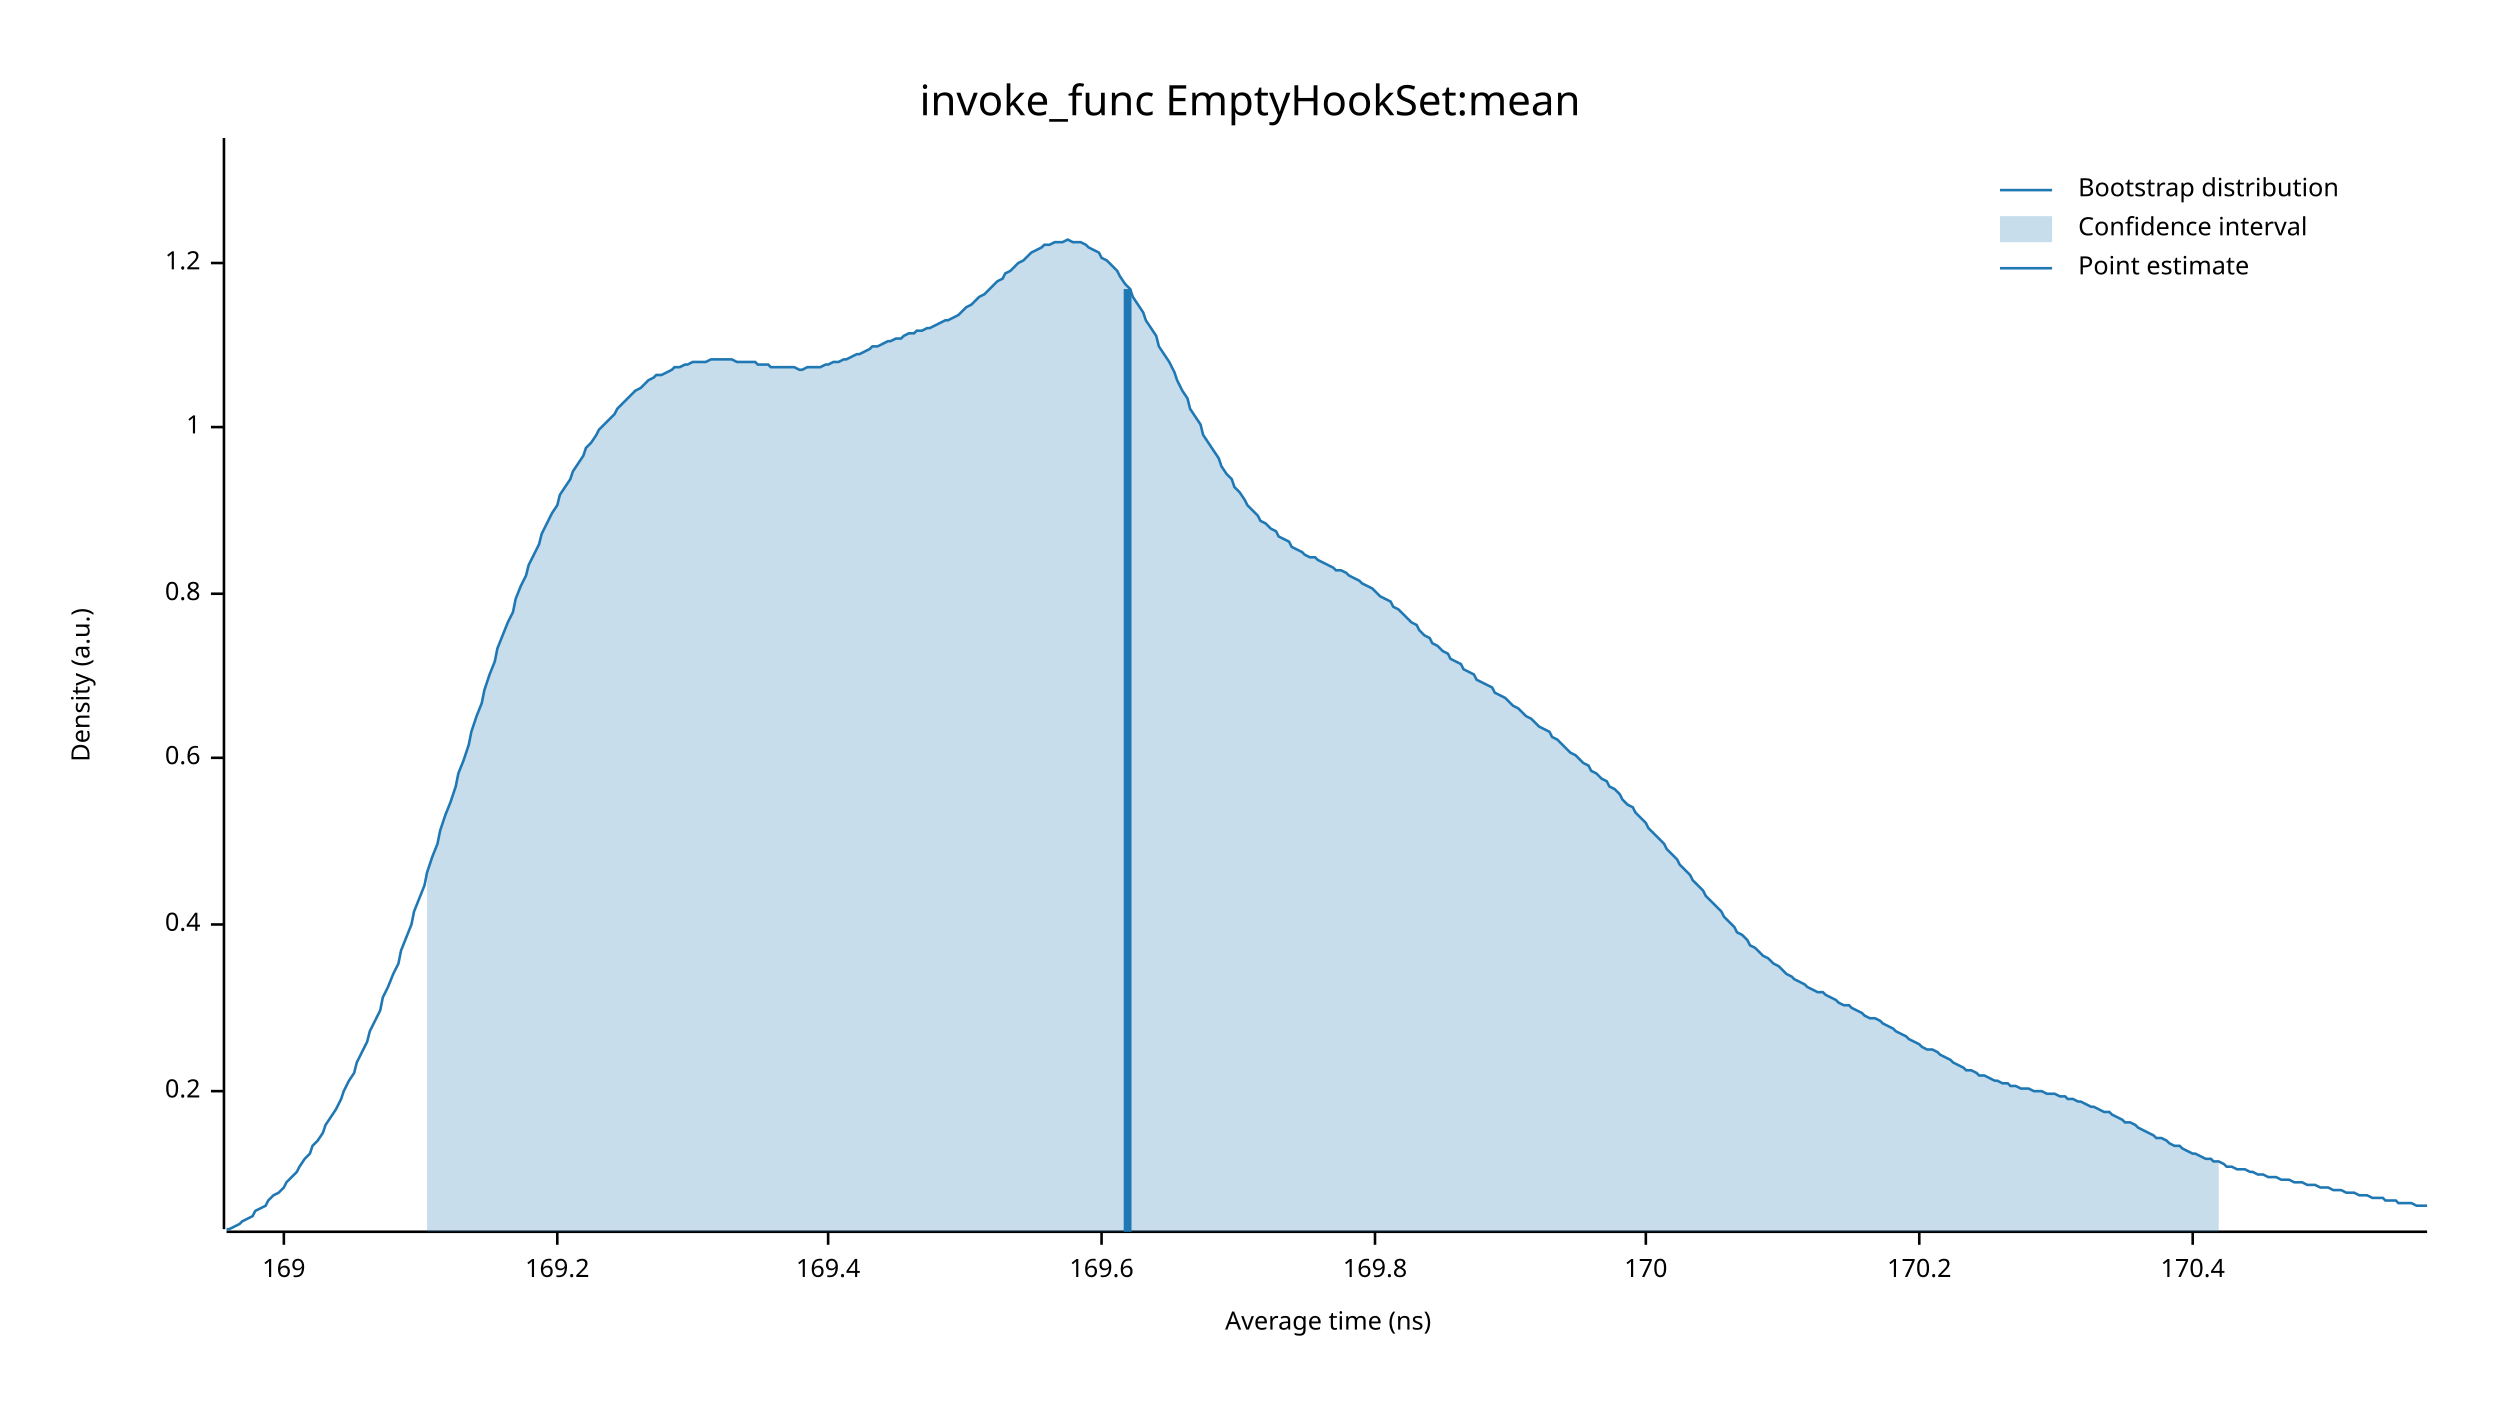
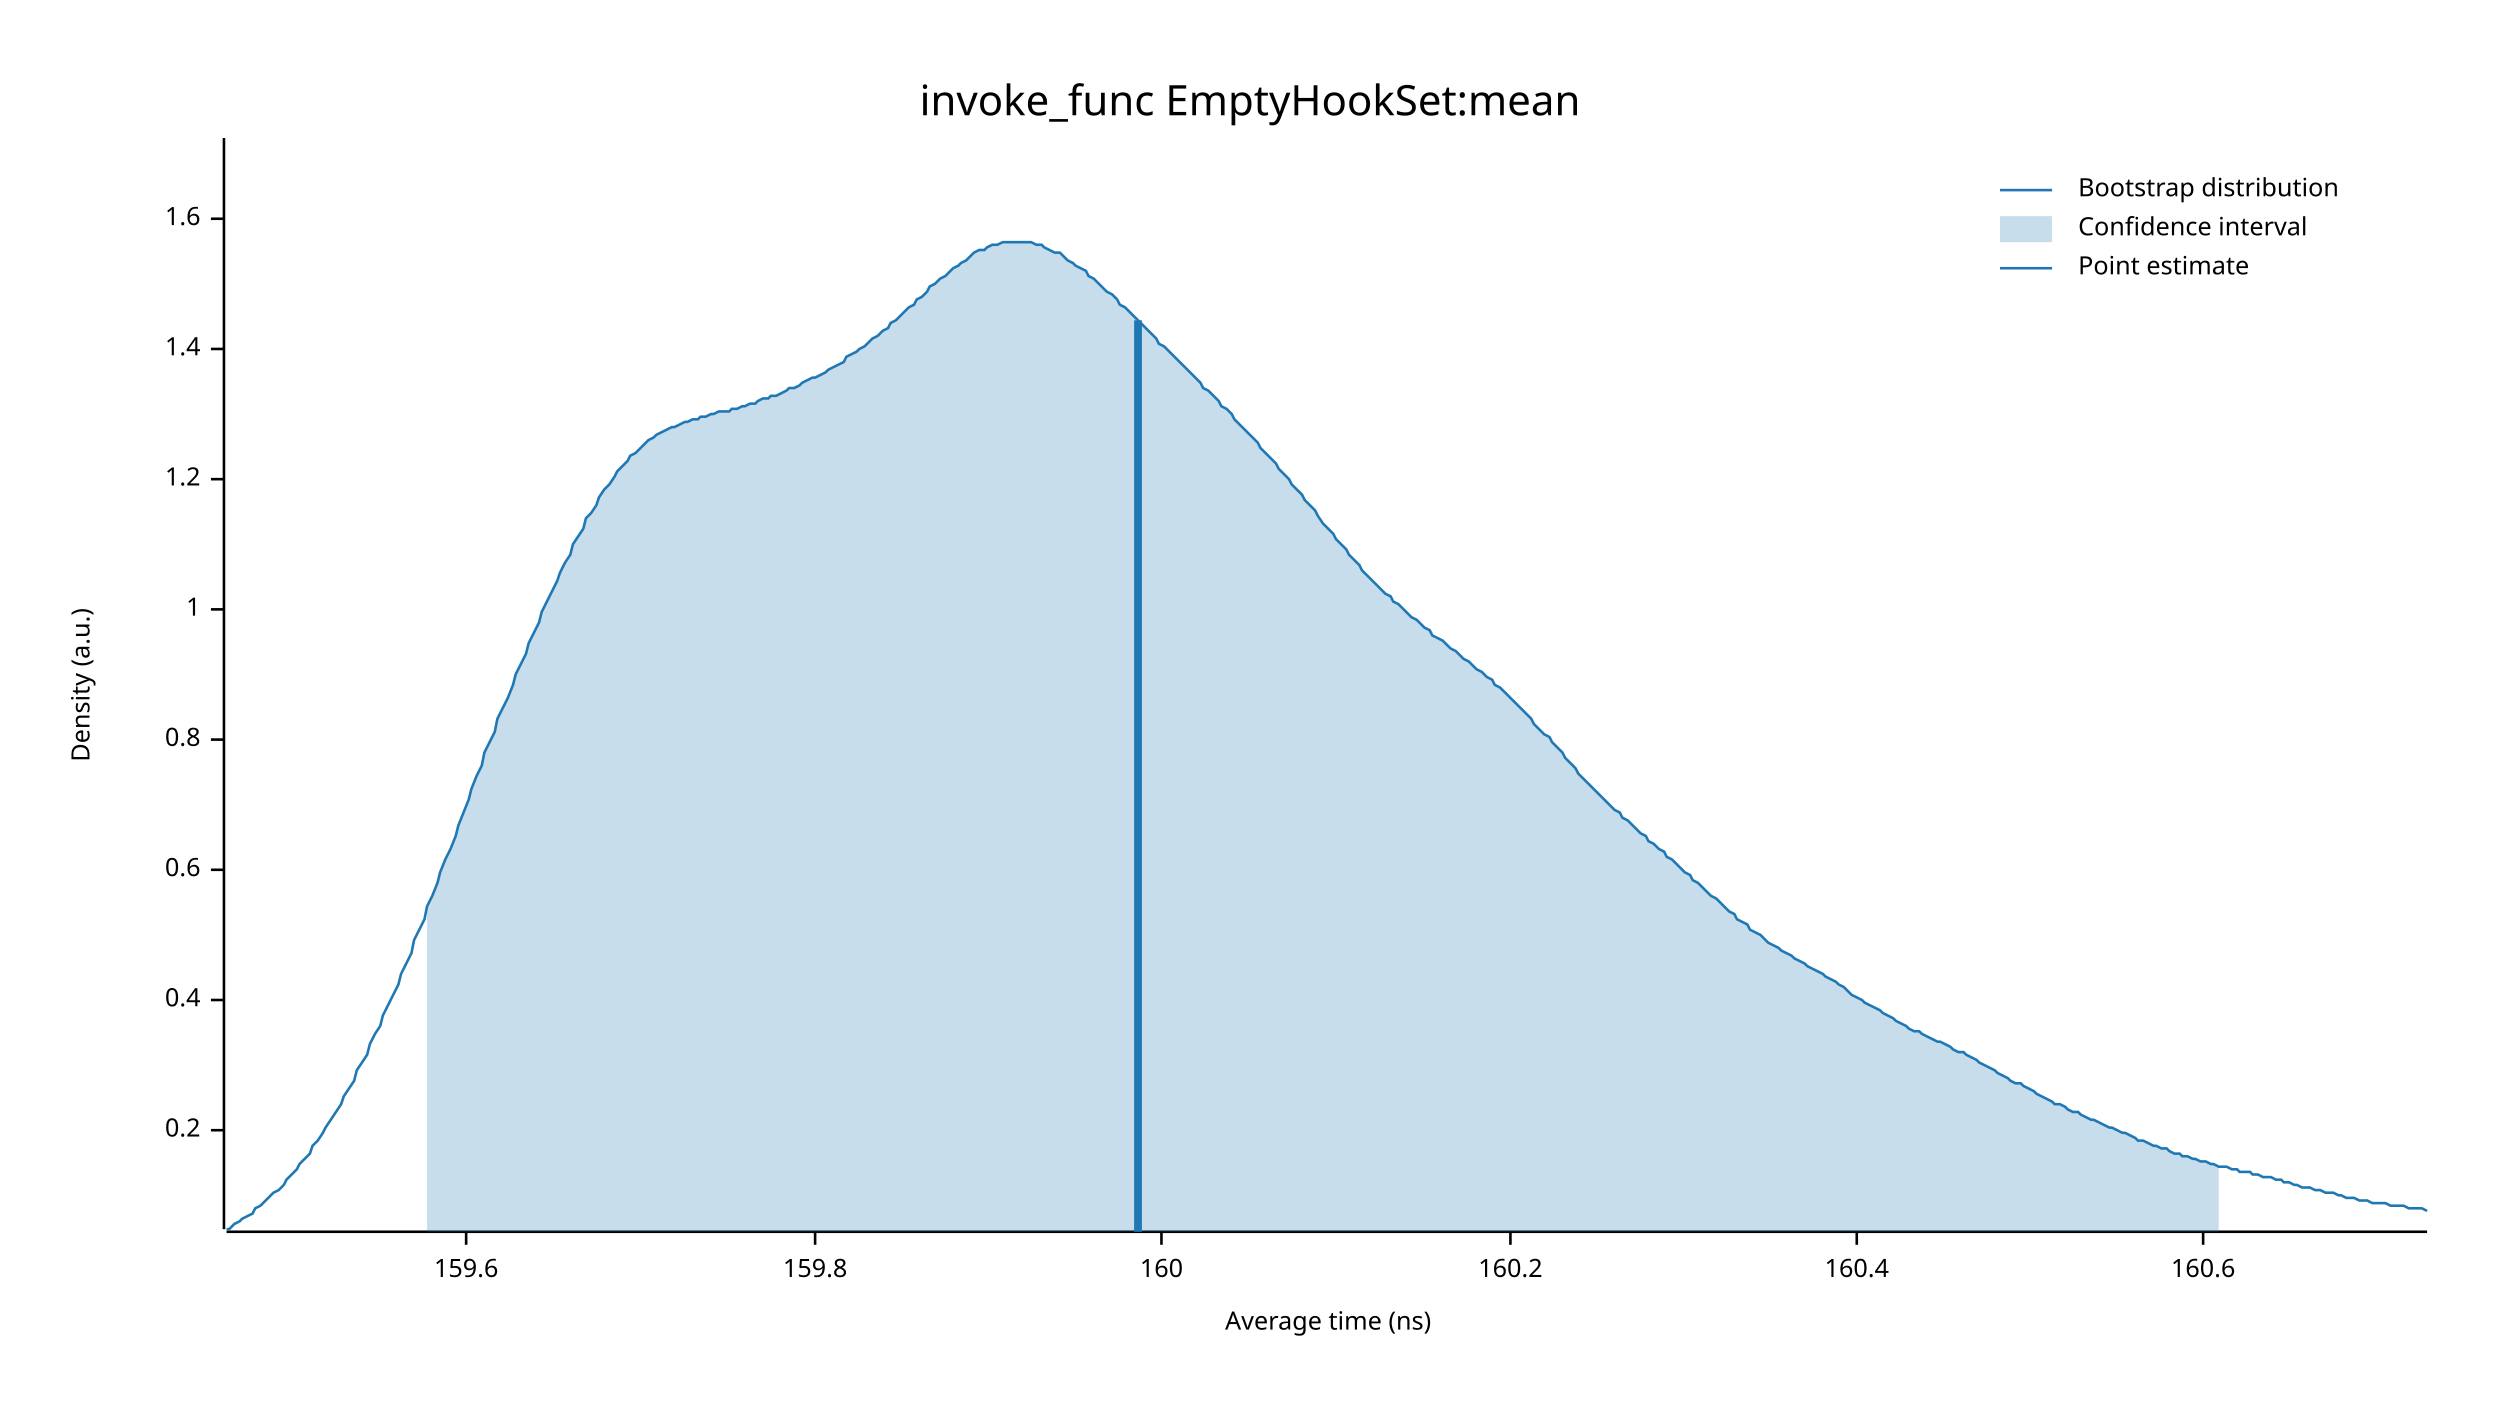
<svg xmlns="http://www.w3.org/2000/svg" width="960" height="540" viewBox="0 0 960 540">
  <text x="480" y="32" dy="0.76em" text-anchor="middle" font-family="sans-serif" font-size="16.129" opacity="1" fill="#000000">
invoke_func EmptyHookSet:mean
</text>
  <text x="27" y="263" dy="0.76em" text-anchor="middle" font-family="sans-serif" font-size="9.677" opacity="1" fill="#000000" transform="rotate(270, 27, 263)">
Density (a.u.)
</text>
  <text x="510" y="513" dy="-0.5ex" text-anchor="middle" font-family="sans-serif" font-size="9.677" opacity="1" fill="#000000">
Average time (ns)
</text>
  <polyline fill="none" opacity="1" stroke="#000000" stroke-width="1" points="86,53 86,472 " />
-   <text x="77" y="419" dy="0.5ex" text-anchor="end" font-family="sans-serif" font-size="9.677" opacity="1" fill="#000000">
+   <text x="77" y="434" dy="0.5ex" text-anchor="end" font-family="sans-serif" font-size="9.677" opacity="1" fill="#000000">
0.2
</text>
-   <polyline fill="none" opacity="1" stroke="#000000" stroke-width="1" points="81,419 86,419 " />
-   <text x="77" y="355" dy="0.5ex" text-anchor="end" font-family="sans-serif" font-size="9.677" opacity="1" fill="#000000">
+   <polyline fill="none" opacity="1" stroke="#000000" stroke-width="1" points="81,434 86,434 " />
+   <text x="77" y="384" dy="0.5ex" text-anchor="end" font-family="sans-serif" font-size="9.677" opacity="1" fill="#000000">
0.4
</text>
-   <polyline fill="none" opacity="1" stroke="#000000" stroke-width="1" points="81,355 86,355 " />
-   <text x="77" y="291" dy="0.5ex" text-anchor="end" font-family="sans-serif" font-size="9.677" opacity="1" fill="#000000">
+   <polyline fill="none" opacity="1" stroke="#000000" stroke-width="1" points="81,384 86,384 " />
+   <text x="77" y="334" dy="0.5ex" text-anchor="end" font-family="sans-serif" font-size="9.677" opacity="1" fill="#000000">
0.6
</text>
-   <polyline fill="none" opacity="1" stroke="#000000" stroke-width="1" points="81,291 86,291 " />
-   <text x="77" y="228" dy="0.5ex" text-anchor="end" font-family="sans-serif" font-size="9.677" opacity="1" fill="#000000">
+   <polyline fill="none" opacity="1" stroke="#000000" stroke-width="1" points="81,334 86,334 " />
+   <text x="77" y="284" dy="0.5ex" text-anchor="end" font-family="sans-serif" font-size="9.677" opacity="1" fill="#000000">
0.8
</text>
-   <polyline fill="none" opacity="1" stroke="#000000" stroke-width="1" points="81,228 86,228 " />
-   <text x="77" y="164" dy="0.5ex" text-anchor="end" font-family="sans-serif" font-size="9.677" opacity="1" fill="#000000">
+   <polyline fill="none" opacity="1" stroke="#000000" stroke-width="1" points="81,284 86,284 " />
+   <text x="77" y="234" dy="0.5ex" text-anchor="end" font-family="sans-serif" font-size="9.677" opacity="1" fill="#000000">
1
</text>
-   <polyline fill="none" opacity="1" stroke="#000000" stroke-width="1" points="81,164 86,164 " />
-   <text x="77" y="101" dy="0.5ex" text-anchor="end" font-family="sans-serif" font-size="9.677" opacity="1" fill="#000000">
+   <polyline fill="none" opacity="1" stroke="#000000" stroke-width="1" points="81,234 86,234 " />
+   <text x="77" y="184" dy="0.5ex" text-anchor="end" font-family="sans-serif" font-size="9.677" opacity="1" fill="#000000">
1.2
</text>
-   <polyline fill="none" opacity="1" stroke="#000000" stroke-width="1" points="81,101 86,101 " />
+   <polyline fill="none" opacity="1" stroke="#000000" stroke-width="1" points="81,184 86,184 " />
+   <text x="77" y="134" dy="0.5ex" text-anchor="end" font-family="sans-serif" font-size="9.677" opacity="1" fill="#000000">
+ 1.4
+ </text>
+   <polyline fill="none" opacity="1" stroke="#000000" stroke-width="1" points="81,134 86,134 " />
+   <text x="77" y="84" dy="0.5ex" text-anchor="end" font-family="sans-serif" font-size="9.677" opacity="1" fill="#000000">
+ 1.6
+ </text>
+   <polyline fill="none" opacity="1" stroke="#000000" stroke-width="1" points="81,84 86,84 " />
  <polyline fill="none" opacity="1" stroke="#000000" stroke-width="1" points="87,473 932,473 " />
-   <text x="109" y="483" dy="0.76em" text-anchor="middle" font-family="sans-serif" font-size="9.677" opacity="1" fill="#000000">
- 169
+   <text x="179" y="483" dy="0.76em" text-anchor="middle" font-family="sans-serif" font-size="9.677" opacity="1" fill="#000000">
+ 159.6
</text>
-   <polyline fill="none" opacity="1" stroke="#000000" stroke-width="1" points="109,473 109,478 " />
-   <text x="214" y="483" dy="0.76em" text-anchor="middle" font-family="sans-serif" font-size="9.677" opacity="1" fill="#000000">
- 169.2
+   <polyline fill="none" opacity="1" stroke="#000000" stroke-width="1" points="179,473 179,478 " />
+   <text x="313" y="483" dy="0.76em" text-anchor="middle" font-family="sans-serif" font-size="9.677" opacity="1" fill="#000000">
+ 159.8
</text>
-   <polyline fill="none" opacity="1" stroke="#000000" stroke-width="1" points="214,473 214,478 " />
-   <text x="318" y="483" dy="0.76em" text-anchor="middle" font-family="sans-serif" font-size="9.677" opacity="1" fill="#000000">
- 169.4
+   <polyline fill="none" opacity="1" stroke="#000000" stroke-width="1" points="313,473 313,478 " />
+   <text x="446" y="483" dy="0.76em" text-anchor="middle" font-family="sans-serif" font-size="9.677" opacity="1" fill="#000000">
+ 160
</text>
-   <polyline fill="none" opacity="1" stroke="#000000" stroke-width="1" points="318,473 318,478 " />
-   <text x="423" y="483" dy="0.76em" text-anchor="middle" font-family="sans-serif" font-size="9.677" opacity="1" fill="#000000">
- 169.6
+   <polyline fill="none" opacity="1" stroke="#000000" stroke-width="1" points="446,473 446,478 " />
+   <text x="580" y="483" dy="0.76em" text-anchor="middle" font-family="sans-serif" font-size="9.677" opacity="1" fill="#000000">
+ 160.2
</text>
-   <polyline fill="none" opacity="1" stroke="#000000" stroke-width="1" points="423,473 423,478 " />
-   <text x="528" y="483" dy="0.76em" text-anchor="middle" font-family="sans-serif" font-size="9.677" opacity="1" fill="#000000">
- 169.8
+   <polyline fill="none" opacity="1" stroke="#000000" stroke-width="1" points="580,473 580,478 " />
+   <text x="713" y="483" dy="0.76em" text-anchor="middle" font-family="sans-serif" font-size="9.677" opacity="1" fill="#000000">
+ 160.4
</text>
-   <polyline fill="none" opacity="1" stroke="#000000" stroke-width="1" points="528,473 528,478 " />
-   <text x="632" y="483" dy="0.76em" text-anchor="middle" font-family="sans-serif" font-size="9.677" opacity="1" fill="#000000">
- 170
+   <polyline fill="none" opacity="1" stroke="#000000" stroke-width="1" points="713,473 713,478 " />
+   <text x="846" y="483" dy="0.76em" text-anchor="middle" font-family="sans-serif" font-size="9.677" opacity="1" fill="#000000">
+ 160.6
</text>
-   <polyline fill="none" opacity="1" stroke="#000000" stroke-width="1" points="632,473 632,478 " />
-   <text x="737" y="483" dy="0.76em" text-anchor="middle" font-family="sans-serif" font-size="9.677" opacity="1" fill="#000000">
- 170.2
- </text>
-   <polyline fill="none" opacity="1" stroke="#000000" stroke-width="1" points="737,473 737,478 " />
-   <text x="842" y="483" dy="0.76em" text-anchor="middle" font-family="sans-serif" font-size="9.677" opacity="1" fill="#000000">
- 170.4
- </text>
-   <polyline fill="none" opacity="1" stroke="#000000" stroke-width="1" points="842,473 842,478 " />
-   <polyline fill="none" opacity="1" stroke="#1F78B4" stroke-width="1" points="87,472 88,472 90,471 92,470 93,469 95,468 97,467 98,465 100,464 102,463 103,461 105,459 107,458 109,456 110,454 112,452 114,450 115,448 117,445 119,443 120,440 122,438 124,435 125,432 127,429 129,426 131,422 132,419 134,415 136,412 137,408 139,404 141,400 142,396 144,392 146,388 147,383 149,379 151,374 153,370 154,365 156,360 158,355 159,350 161,345 163,340 164,335 166,329 168,324 169,319 171,313 173,308 175,302 176,297 178,292 180,286 181,281 183,275 185,270 186,265 188,259 190,254 191,249 193,244 195,239 197,235 198,230 200,225 202,221 203,217 205,213 207,209 208,205 210,201 212,197 214,194 215,190 217,187 219,184 220,181 222,178 224,175 225,172 227,170 229,167 230,165 232,163 234,161 236,159 237,157 239,155 241,153 242,152 244,150 246,149 247,148 249,146 251,145 252,144 254,144 256,143 258,142 259,141 261,141 263,140 264,140 266,139 268,139 269,139 271,139 273,138 274,138 276,138 278,138 280,138 281,138 283,139 285,139 286,139 288,139 290,139 291,140 293,140 295,140 296,141 298,141 300,141 302,141 303,141 305,141 307,142 308,142 310,141 312,141 313,141 315,141 317,140 318,140 320,139 322,139 324,138 325,138 327,137 329,136 330,136 332,135 334,134 335,133 337,133 339,132 341,131 342,131 344,130 346,130 347,129 349,128 351,128 352,127 354,127 356,126 357,126 359,125 361,124 363,123 364,123 366,122 368,121 369,120 371,118 373,117 374,116 376,114 378,113 379,112 381,110 383,108 385,107 386,105 388,104 390,102 391,101 393,100 395,98 396,97 398,96 400,95 401,94 403,94 405,93 407,93 408,93 410,92 412,93 413,93 415,93 417,94 418,95 420,96 422,97 423,99 425,100 427,102 429,104 430,106 432,109 434,111 435,114 437,117 439,120 440,123 442,126 444,129 445,133 447,136 449,139 451,143 452,146 454,150 456,153 457,157 459,160 461,163 462,167 464,170 466,173 468,176 469,179 471,182 473,184 474,187 476,189 478,192 479,194 481,196 483,198 484,200 486,201 488,203 490,204 491,206 493,207 495,208 496,210 498,211 500,212 501,213 503,214 505,214 506,215 508,216 510,217 512,218 513,219 515,219 517,220 518,221 520,222 522,223 523,224 525,225 527,226 528,227 530,229 532,230 534,231 535,233 537,234 539,236 540,237 542,239 544,240 545,242 547,244 549,245 550,247 552,248 554,250 556,251 557,253 559,254 561,255 562,257 564,258 566,259 567,261 569,262 571,263 573,264 574,266 576,267 578,268 579,269 581,271 583,272 584,273 586,275 588,276 589,277 591,279 593,280 595,281 596,283 598,284 600,286 601,287 603,289 605,290 606,291 608,293 610,294 611,296 613,297 615,299 617,300 618,302 620,303 622,305 623,307 625,309 627,310 628,312 630,314 632,316 633,318 635,320 637,322 639,324 640,326 642,328 644,330 645,332 647,334 649,336 650,338 652,340 654,342 655,344 657,346 659,348 661,350 662,352 664,354 666,356 667,358 669,359 671,361 672,363 674,364 676,366 677,367 679,368 681,370 683,371 684,372 686,374 688,375 689,376 691,377 693,378 694,379 696,380 698,381 700,381 701,382 703,383 705,384 706,385 708,386 710,386 711,387 713,388 715,389 716,390 718,391 720,391 722,392 723,393 725,394 727,395 728,396 730,397 732,398 733,399 735,400 737,401 738,402 740,403 742,403 744,404 745,405 747,406 749,407 750,408 752,409 754,410 755,411 757,411 759,412 760,413 762,413 764,414 766,415 767,415 769,416 771,416 772,417 774,417 776,418 777,418 779,418 781,419 782,419 784,419 786,420 788,420 789,420 791,421 793,421 794,422 796,422 798,423 799,423 801,424 803,425 804,425 806,426 808,427 810,427 811,428 813,429 815,430 816,431 818,431 820,432 821,433 823,434 825,435 827,436 828,437 830,437 832,438 833,439 835,440 837,440 838,441 840,442 842,443 843,443 845,444 847,445 849,445 850,446 852,446 854,447 855,448 857,448 859,449 860,449 862,449 864,450 865,450 867,451 869,451 871,452 872,452 874,452 876,453 877,453 879,453 881,454 882,454 884,454 886,455 887,455 889,455 891,456 893,456 894,456 896,457 898,457 899,457 901,458 903,458 904,458 906,459 908,459 909,459 911,460 913,460 915,460 916,461 918,461 920,461 921,462 923,462 925,462 926,462 928,463 930,463 932,463 " />
-   <polygon opacity="0.25" fill="#1F78B4" points="164,335 166,329 168,324 169,319 171,313 173,308 175,302 176,297 178,292 180,286 181,281 183,275 185,270 186,265 188,259 190,254 191,249 193,244 195,239 197,235 198,230 200,225 202,221 203,217 205,213 207,209 208,205 210,201 212,197 214,194 215,190 217,187 219,184 220,181 222,178 224,175 225,172 227,170 229,167 230,165 232,163 234,161 236,159 237,157 239,155 241,153 242,152 244,150 246,149 247,148 249,146 251,145 252,144 254,144 256,143 258,142 259,141 261,141 263,140 264,140 266,139 268,139 269,139 271,139 273,138 274,138 276,138 278,138 280,138 281,138 283,139 285,139 286,139 288,139 290,139 291,140 293,140 295,140 296,141 298,141 300,141 302,141 303,141 305,141 307,142 308,142 310,141 312,141 313,141 315,141 317,140 318,140 320,139 322,139 324,138 325,138 327,137 329,136 330,136 332,135 334,134 335,133 337,133 339,132 341,131 342,131 344,130 346,130 347,129 349,128 351,128 352,127 354,127 356,126 357,126 359,125 361,124 363,123 364,123 366,122 368,121 369,120 371,118 373,117 374,116 376,114 378,113 379,112 381,110 383,108 385,107 386,105 388,104 390,102 391,101 393,100 395,98 396,97 398,96 400,95 401,94 403,94 405,93 407,93 408,93 410,92 412,93 413,93 415,93 417,94 418,95 420,96 422,97 423,99 425,100 427,102 429,104 430,106 432,109 434,111 435,114 437,117 439,120 440,123 442,126 444,129 445,133 447,136 449,139 451,143 452,146 454,150 456,153 457,157 459,160 461,163 462,167 464,170 466,173 468,176 469,179 471,182 473,184 474,187 476,189 478,192 479,194 481,196 483,198 484,200 486,201 488,203 490,204 491,206 493,207 495,208 496,210 498,211 500,212 501,213 503,214 505,214 506,215 508,216 510,217 512,218 513,219 515,219 517,220 518,221 520,222 522,223 523,224 525,225 527,226 528,227 530,229 532,230 534,231 535,233 537,234 539,236 540,237 542,239 544,240 545,242 547,244 549,245 550,247 552,248 554,250 556,251 557,253 559,254 561,255 562,257 564,258 566,259 567,261 569,262 571,263 573,264 574,266 576,267 578,268 579,269 581,271 583,272 584,273 586,275 588,276 589,277 591,279 593,280 595,281 596,283 598,284 600,286 601,287 603,289 605,290 606,291 608,293 610,294 611,296 613,297 615,299 617,300 618,302 620,303 622,305 623,307 625,309 627,310 628,312 630,314 632,316 633,318 635,320 637,322 639,324 640,326 642,328 644,330 645,332 647,334 649,336 650,338 652,340 654,342 655,344 657,346 659,348 661,350 662,352 664,354 666,356 667,358 669,359 671,361 672,363 674,364 676,366 677,367 679,368 681,370 683,371 684,372 686,374 688,375 689,376 691,377 693,378 694,379 696,380 698,381 700,381 701,382 703,383 705,384 706,385 708,386 710,386 711,387 713,388 715,389 716,390 718,391 720,391 722,392 723,393 725,394 727,395 728,396 730,397 732,398 733,399 735,400 737,401 738,402 740,403 742,403 744,404 745,405 747,406 749,407 750,408 752,409 754,410 755,411 757,411 759,412 760,413 762,413 764,414 766,415 767,415 769,416 771,416 772,417 774,417 776,418 777,418 779,418 781,419 782,419 784,419 786,420 788,420 789,420 791,421 793,421 794,422 796,422 798,423 799,423 801,424 803,425 804,425 806,426 808,427 810,427 811,428 813,429 815,430 816,431 818,431 820,432 821,433 823,434 825,435 827,436 828,437 830,437 832,438 833,439 835,440 837,440 838,441 840,442 842,443 843,443 845,444 847,445 849,445 850,446 852,446 852,473 164,473 " />
-   <polyline fill="none" opacity="1" stroke="#1F78B4" stroke-width="3" points="433,473 433,111 " />
+   <polyline fill="none" opacity="1" stroke="#000000" stroke-width="1" points="846,473 846,478 " />
+   <polyline fill="none" opacity="1" stroke="#1F78B4" stroke-width="1" points="87,472 88,472 90,470 92,469 93,468 95,467 97,466 98,464 100,463 102,461 103,460 105,458 107,457 109,455 110,453 112,451 114,449 115,447 117,445 119,443 120,440 122,438 124,435 125,433 127,430 129,427 131,424 132,421 134,418 136,415 137,411 139,408 141,405 142,401 144,397 146,394 147,390 149,386 151,382 153,378 154,374 156,370 158,366 159,361 161,357 163,353 164,348 166,344 168,339 169,335 171,330 173,326 175,321 176,317 178,312 180,307 181,303 183,298 185,294 186,289 188,285 190,281 191,276 193,272 195,268 197,263 198,259 200,255 202,251 203,247 205,243 207,239 208,235 210,231 212,227 214,223 215,220 217,216 219,213 220,209 222,206 224,203 225,199 227,197 229,194 230,191 232,188 234,186 236,183 237,181 239,179 241,177 242,175 244,174 246,172 247,171 249,169 251,168 252,167 254,166 256,165 258,164 259,164 261,163 263,162 264,162 266,161 268,161 269,160 271,160 273,159 274,159 276,158 278,158 280,158 281,157 283,157 285,156 286,156 288,155 290,155 291,154 293,153 295,153 296,152 298,152 300,151 302,150 303,149 305,149 307,148 308,147 310,146 312,145 313,145 315,144 317,143 318,142 320,141 322,140 324,139 325,137 327,136 329,135 330,134 332,133 334,131 335,130 337,129 339,127 341,126 342,124 344,123 346,121 347,120 349,118 351,117 352,115 354,114 356,112 357,110 359,109 361,107 363,106 364,105 366,103 368,102 369,101 371,100 373,98 374,97 376,96 378,96 379,95 381,94 383,94 385,93 386,93 388,93 390,93 391,93 393,93 395,93 396,93 398,94 400,94 401,95 403,96 405,97 407,97 408,98 410,100 412,101 413,102 415,103 417,104 418,106 420,107 422,109 423,110 425,112 427,113 429,115 430,117 432,118 434,120 435,121 437,123 439,125 440,126 442,128 444,130 445,132 447,133 449,135 451,137 452,138 454,140 456,142 457,143 459,145 461,147 462,149 464,150 466,152 468,154 469,156 471,157 473,159 474,161 476,163 478,165 479,166 481,168 483,170 484,172 486,174 488,176 490,178 491,180 493,182 495,184 496,186 498,188 500,190 501,192 503,194 505,196 506,198 508,201 510,203 512,205 513,207 515,209 517,211 518,213 520,215 522,217 523,219 525,221 527,223 528,224 530,226 532,228 534,229 535,231 537,232 539,234 540,235 542,237 544,238 545,239 547,241 549,242 550,244 552,245 554,246 556,248 557,249 559,250 561,252 562,253 564,254 566,256 567,257 569,258 571,260 573,261 574,263 576,264 578,266 579,267 581,269 583,271 584,272 586,274 588,276 589,278 591,280 593,282 595,283 596,285 598,287 600,289 601,291 603,293 605,295 606,297 608,299 610,301 611,302 613,304 615,306 617,308 618,309 620,311 622,312 623,314 625,315 627,317 628,318 630,320 632,321 633,323 635,324 637,326 639,327 640,329 642,330 644,332 645,333 647,335 649,336 650,338 652,339 654,341 655,342 657,344 659,345 661,347 662,348 664,350 666,351 667,353 669,354 671,355 672,357 674,358 676,359 677,360 679,362 681,363 683,364 684,365 686,366 688,367 689,368 691,369 693,370 694,371 696,372 698,373 700,374 701,375 703,376 705,377 706,378 708,379 710,381 711,382 713,383 715,384 716,385 718,386 720,387 722,388 723,389 725,390 727,391 728,392 730,393 732,394 733,395 735,396 737,396 738,397 740,398 742,399 744,400 745,400 747,401 749,402 750,403 752,404 754,404 755,405 757,406 759,407 760,408 762,409 764,410 766,411 767,412 769,413 771,414 772,415 774,416 776,416 777,417 779,418 781,419 782,420 784,421 786,422 788,423 789,424 791,424 793,425 794,426 796,427 798,427 799,428 801,429 803,430 804,430 806,431 808,432 810,433 811,433 813,434 815,435 816,435 818,436 820,437 821,438 823,438 825,439 827,440 828,440 830,441 832,441 833,442 835,443 837,443 838,444 840,444 842,445 843,445 845,446 847,446 849,447 850,447 852,448 854,448 855,448 857,449 859,449 860,450 862,450 864,450 865,451 867,451 869,452 871,452 872,452 874,453 876,453 877,454 879,454 881,455 882,455 884,456 886,456 887,456 889,457 891,457 893,458 894,458 896,458 898,459 899,459 901,460 903,460 904,460 906,461 908,461 909,461 911,462 913,462 915,462 916,462 918,463 920,463 921,463 923,463 925,464 926,464 928,464 930,464 932,465 " />
+   <polygon opacity="0.25" fill="#1F78B4" points="164,348 166,344 168,339 169,335 171,330 173,326 175,321 176,317 178,312 180,307 181,303 183,298 185,294 186,289 188,285 190,281 191,276 193,272 195,268 197,263 198,259 200,255 202,251 203,247 205,243 207,239 208,235 210,231 212,227 214,223 215,220 217,216 219,213 220,209 222,206 224,203 225,199 227,197 229,194 230,191 232,188 234,186 236,183 237,181 239,179 241,177 242,175 244,174 246,172 247,171 249,169 251,168 252,167 254,166 256,165 258,164 259,164 261,163 263,162 264,162 266,161 268,161 269,160 271,160 273,159 274,159 276,158 278,158 280,158 281,157 283,157 285,156 286,156 288,155 290,155 291,154 293,153 295,153 296,152 298,152 300,151 302,150 303,149 305,149 307,148 308,147 310,146 312,145 313,145 315,144 317,143 318,142 320,141 322,140 324,139 325,137 327,136 329,135 330,134 332,133 334,131 335,130 337,129 339,127 341,126 342,124 344,123 346,121 347,120 349,118 351,117 352,115 354,114 356,112 357,110 359,109 361,107 363,106 364,105 366,103 368,102 369,101 371,100 373,98 374,97 376,96 378,96 379,95 381,94 383,94 385,93 386,93 388,93 390,93 391,93 393,93 395,93 396,93 398,94 400,94 401,95 403,96 405,97 407,97 408,98 410,100 412,101 413,102 415,103 417,104 418,106 420,107 422,109 423,110 425,112 427,113 429,115 430,117 432,118 434,120 435,121 437,123 439,125 440,126 442,128 444,130 445,132 447,133 449,135 451,137 452,138 454,140 456,142 457,143 459,145 461,147 462,149 464,150 466,152 468,154 469,156 471,157 473,159 474,161 476,163 478,165 479,166 481,168 483,170 484,172 486,174 488,176 490,178 491,180 493,182 495,184 496,186 498,188 500,190 501,192 503,194 505,196 506,198 508,201 510,203 512,205 513,207 515,209 517,211 518,213 520,215 522,217 523,219 525,221 527,223 528,224 530,226 532,228 534,229 535,231 537,232 539,234 540,235 542,237 544,238 545,239 547,241 549,242 550,244 552,245 554,246 556,248 557,249 559,250 561,252 562,253 564,254 566,256 567,257 569,258 571,260 573,261 574,263 576,264 578,266 579,267 581,269 583,271 584,272 586,274 588,276 589,278 591,280 593,282 595,283 596,285 598,287 600,289 601,291 603,293 605,295 606,297 608,299 610,301 611,302 613,304 615,306 617,308 618,309 620,311 622,312 623,314 625,315 627,317 628,318 630,320 632,321 633,323 635,324 637,326 639,327 640,329 642,330 644,332 645,333 647,335 649,336 650,338 652,339 654,341 655,342 657,344 659,345 661,347 662,348 664,350 666,351 667,353 669,354 671,355 672,357 674,358 676,359 677,360 679,362 681,363 683,364 684,365 686,366 688,367 689,368 691,369 693,370 694,371 696,372 698,373 700,374 701,375 703,376 705,377 706,378 708,379 710,381 711,382 713,383 715,384 716,385 718,386 720,387 722,388 723,389 725,390 727,391 728,392 730,393 732,394 733,395 735,396 737,396 738,397 740,398 742,399 744,400 745,400 747,401 749,402 750,403 752,404 754,404 755,405 757,406 759,407 760,408 762,409 764,410 766,411 767,412 769,413 771,414 772,415 774,416 776,416 777,417 779,418 781,419 782,420 784,421 786,422 788,423 789,424 791,424 793,425 794,426 796,427 798,427 799,428 801,429 803,430 804,430 806,431 808,432 810,433 811,433 813,434 815,435 816,435 818,436 820,437 821,438 823,438 825,439 827,440 828,440 830,441 832,441 833,442 835,443 837,443 838,444 840,444 842,445 843,445 845,446 847,446 849,447 850,447 852,448 852,473 164,473 " />
+   <polyline fill="none" opacity="1" stroke="#1F78B4" stroke-width="3" points="437,473 437,123 " />
  <text x="798" y="68" dy="0.76em" text-anchor="start" font-family="sans-serif" font-size="9.677" opacity="1" fill="#000000">
Bootstrap distribution
</text>
  <text x="798" y="83" dy="0.76em" text-anchor="start" font-family="sans-serif" font-size="9.677" opacity="1" fill="#000000">
Confidence interval
</text>
  <text x="798" y="98" dy="0.76em" text-anchor="start" font-family="sans-serif" font-size="9.677" opacity="1" fill="#000000">
Point estimate
</text>
  <polyline fill="none" opacity="1" stroke="#1F78B4" stroke-width="1" points="768,73 788,73 " />
  <rect x="768" y="83" width="20" height="10" opacity="0.25" fill="#1F78B4" stroke="none" />
  <polyline fill="none" opacity="1" stroke="#1F78B4" stroke-width="1" points="768,103 788,103 " />
</svg>
